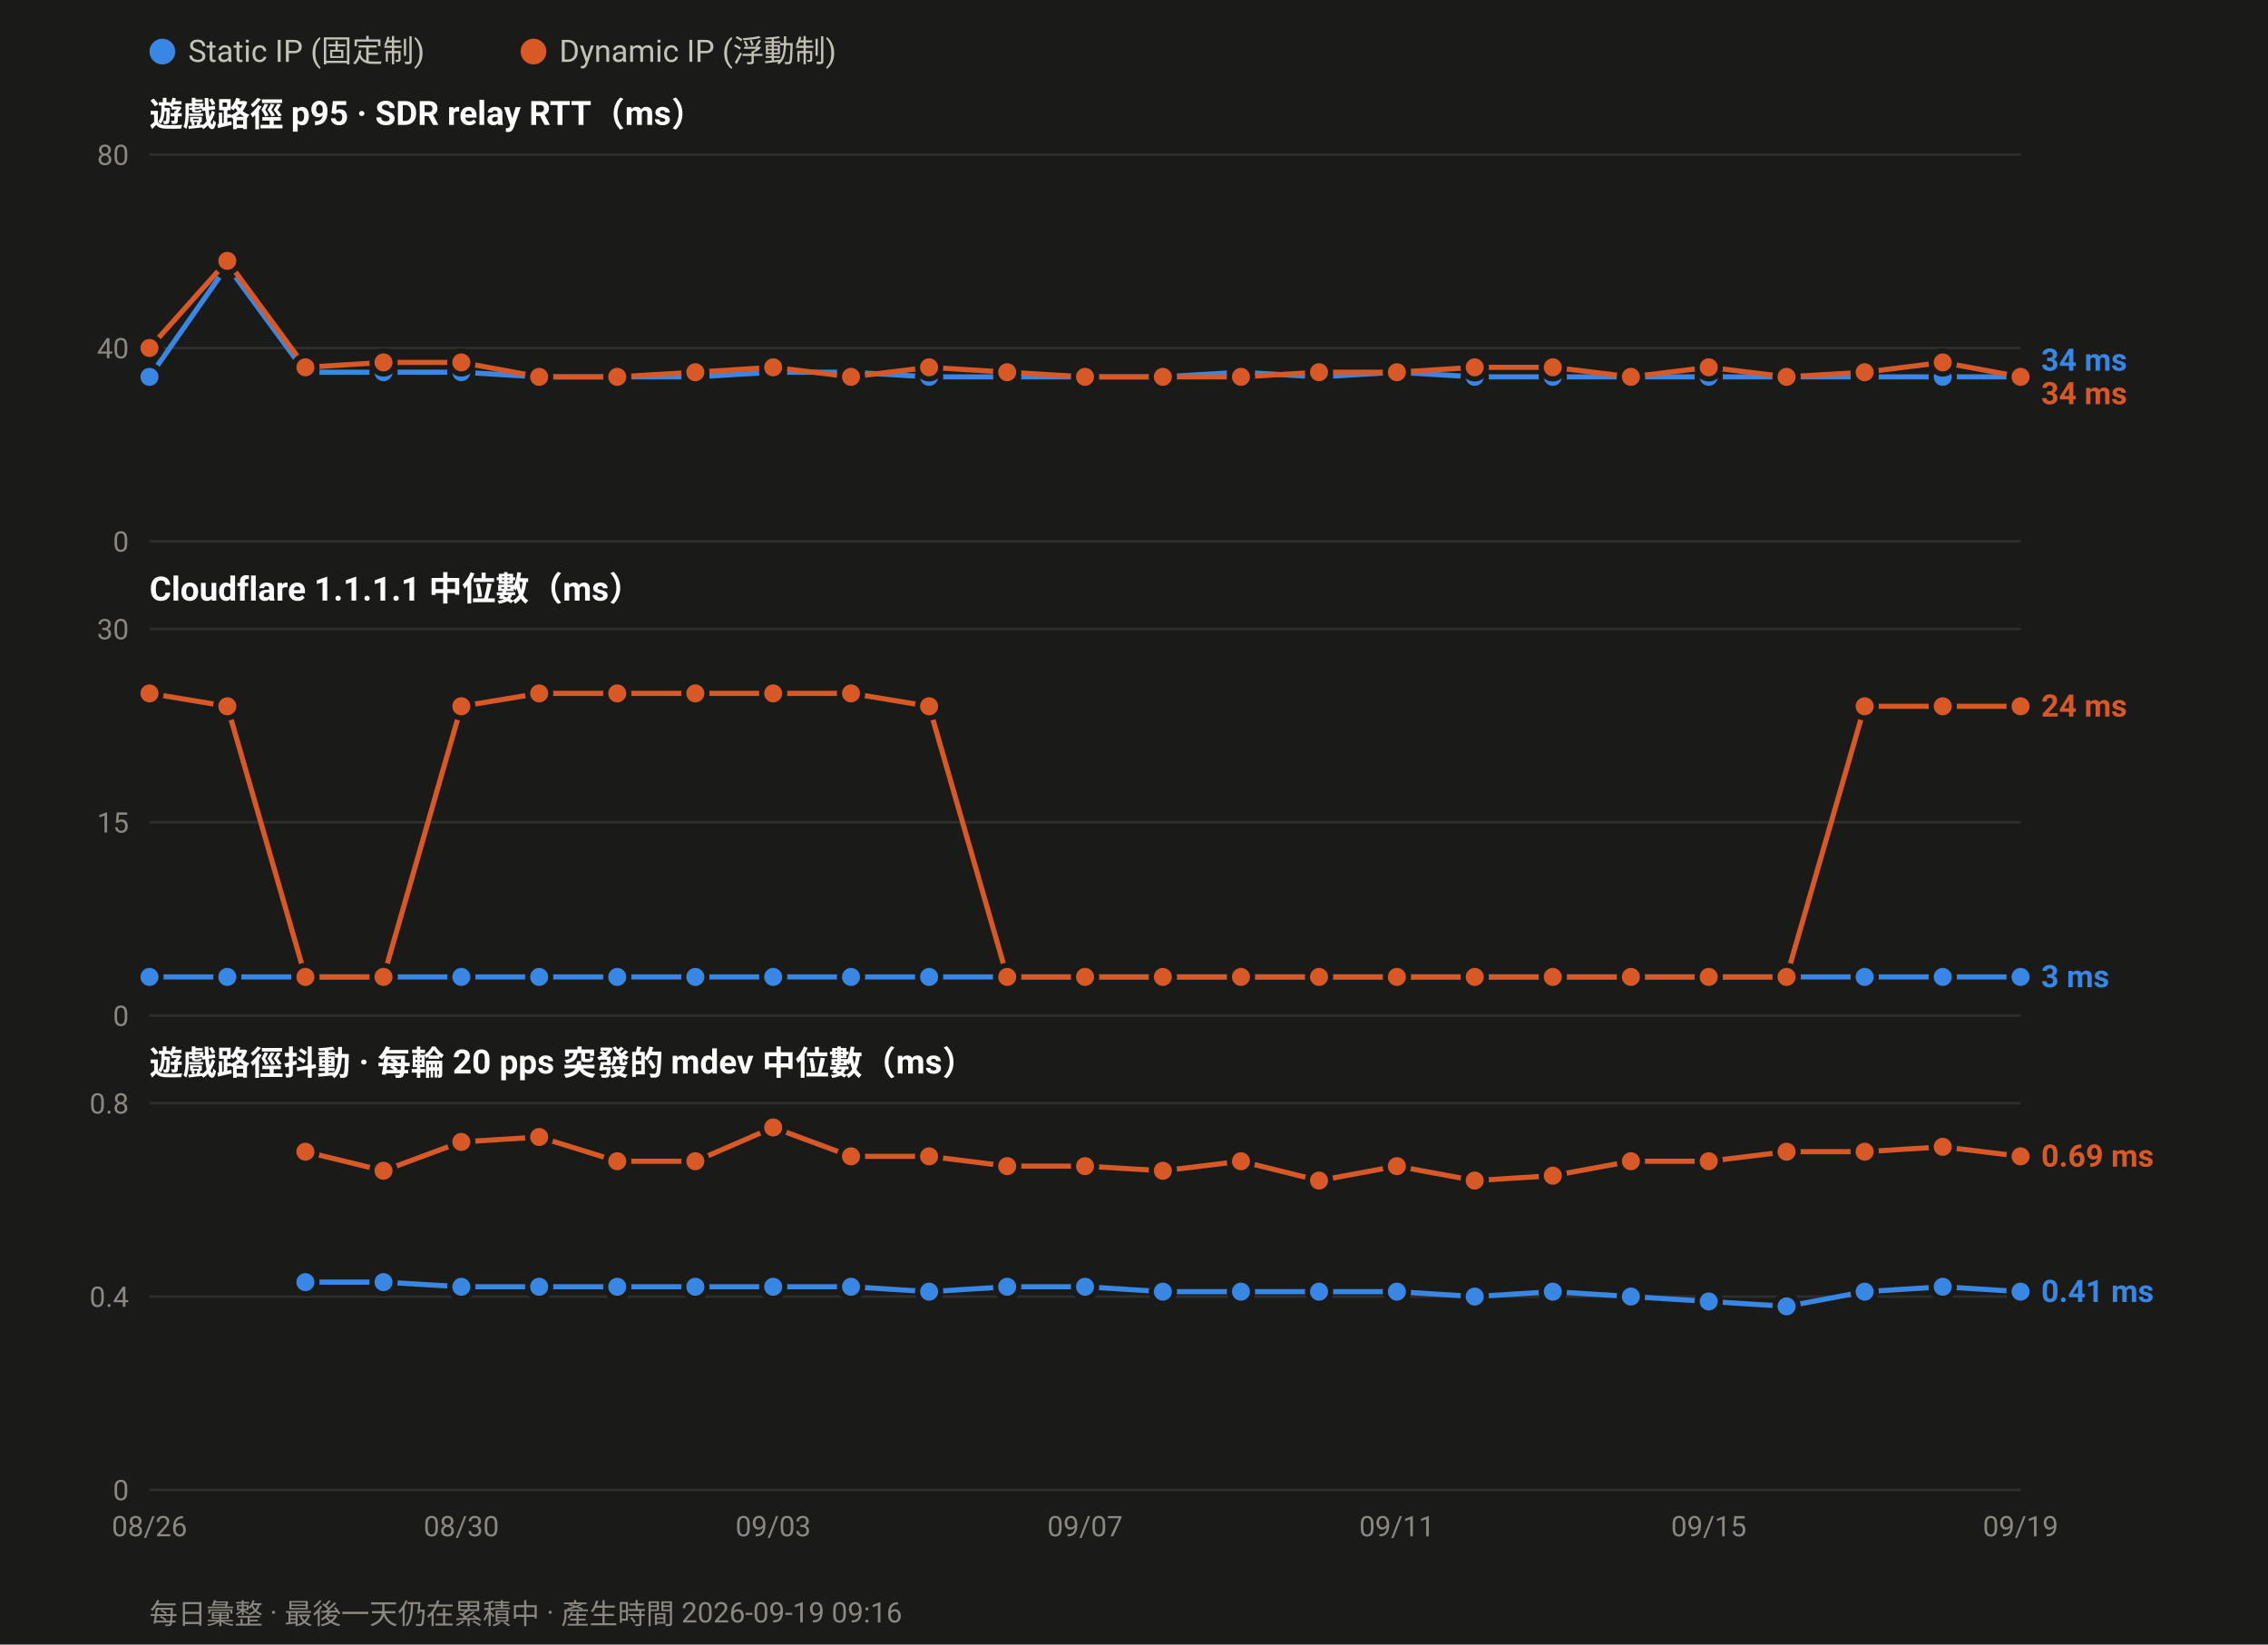
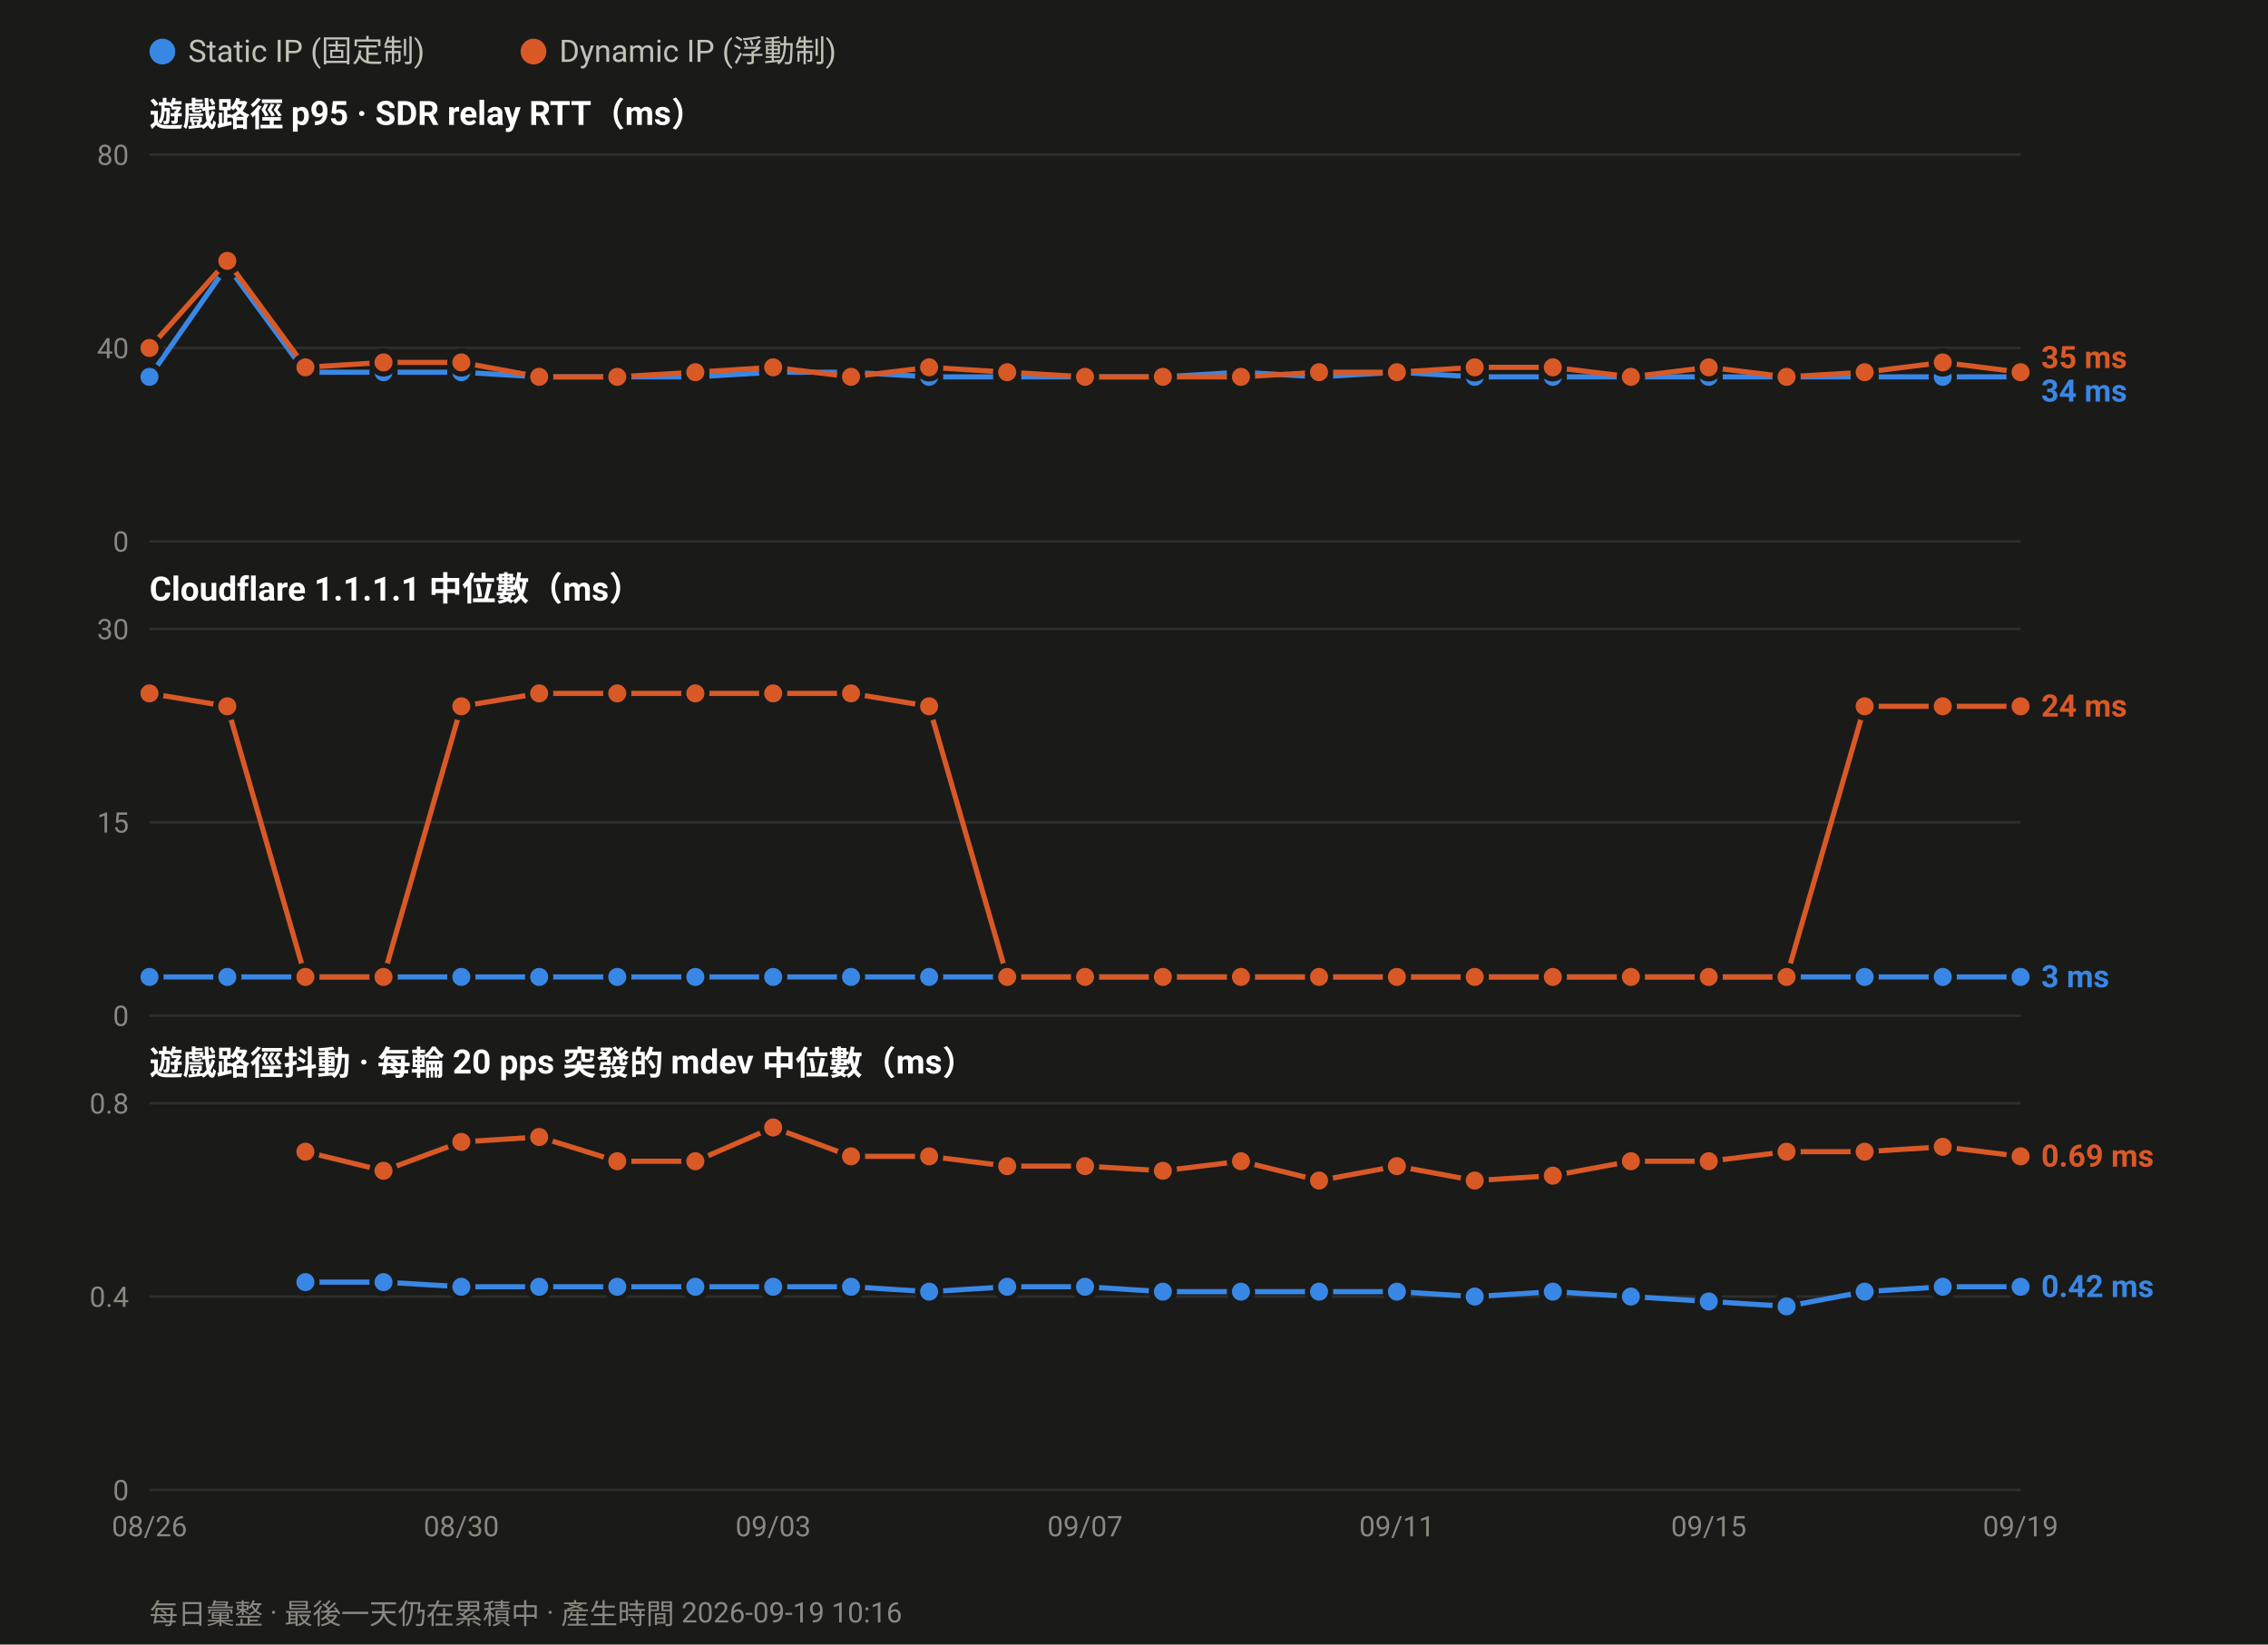
<svg xmlns="http://www.w3.org/2000/svg" width="880" height="638" viewBox="0 0 880 638" font-family="ui-sans-serif,-apple-system,Segoe UI,Roboto,Helvetica,Arial,sans-serif">
  <rect width="880" height="638" fill="#1a1a19" />
  <circle cx="63.0" cy="20" r="5" fill="#3987e5" />
  <text x="73.0" y="24" font-size="12" fill="#c3c2b7">Static IP (固定制)</text>
  <circle cx="207.0" cy="20" r="5" fill="#d95926" />
  <text x="217.0" y="24" font-size="12" fill="#c3c2b7">Dynamic IP (浮動制)</text>
  <text x="58" y="49.0" font-size="13" font-weight="600" fill="#ffffff">遊戲路徑 p95 · SDR relay RTT（ms）</text>
  <line x1="58" y1="210.0" x2="784.0" y2="210.0" stroke="#2e2e2c" stroke-width="1" />
  <text x="50" y="214.0" font-size="11" text-anchor="end" fill="#8a8880">0</text>
  <line x1="58" y1="135.0" x2="784.0" y2="135.0" stroke="#2e2e2c" stroke-width="1" />
  <text x="50" y="139.0" font-size="11" text-anchor="end" fill="#8a8880">40</text>
  <line x1="58" y1="60.0" x2="784.0" y2="60.0" stroke="#2e2e2c" stroke-width="1" />
  <text x="50" y="64.0" font-size="11" text-anchor="end" fill="#8a8880">80</text>
  <polyline fill="none" stroke="#3987e5" stroke-width="2" stroke-linejoin="round" points="58.0,146.2 88.2,103.1 118.5,144.4 148.8,144.4 179.0,144.4 209.2,146.2 239.5,146.2 269.8,146.2 300.0,144.4 330.2,144.4 360.5,146.2 390.8,146.2 421.0,146.2 451.2,146.2 481.5,144.4 511.8,146.2 542.0,144.4 572.2,146.2 602.5,146.2 632.8,146.2 663.0,146.2 693.2,146.2 723.5,146.2 753.8,146.2 784.0,146.2" />
  <circle cx="58.0" cy="146.2" r="4.5" fill="#3987e5" stroke="#1a1a19" stroke-width="2" />
  <circle cx="88.2" cy="103.1" r="4.5" fill="#3987e5" stroke="#1a1a19" stroke-width="2" />
  <circle cx="118.5" cy="144.4" r="4.5" fill="#3987e5" stroke="#1a1a19" stroke-width="2" />
  <circle cx="148.8" cy="144.4" r="4.5" fill="#3987e5" stroke="#1a1a19" stroke-width="2" />
  <circle cx="179.0" cy="144.4" r="4.5" fill="#3987e5" stroke="#1a1a19" stroke-width="2" />
  <circle cx="209.2" cy="146.2" r="4.5" fill="#3987e5" stroke="#1a1a19" stroke-width="2" />
  <circle cx="239.5" cy="146.2" r="4.5" fill="#3987e5" stroke="#1a1a19" stroke-width="2" />
  <circle cx="269.8" cy="146.2" r="4.5" fill="#3987e5" stroke="#1a1a19" stroke-width="2" />
  <circle cx="300.0" cy="144.4" r="4.5" fill="#3987e5" stroke="#1a1a19" stroke-width="2" />
  <circle cx="330.2" cy="144.4" r="4.5" fill="#3987e5" stroke="#1a1a19" stroke-width="2" />
  <circle cx="360.5" cy="146.2" r="4.5" fill="#3987e5" stroke="#1a1a19" stroke-width="2" />
  <circle cx="390.8" cy="146.2" r="4.5" fill="#3987e5" stroke="#1a1a19" stroke-width="2" />
  <circle cx="421.0" cy="146.2" r="4.5" fill="#3987e5" stroke="#1a1a19" stroke-width="2" />
  <circle cx="451.2" cy="146.2" r="4.5" fill="#3987e5" stroke="#1a1a19" stroke-width="2" />
  <circle cx="481.5" cy="144.4" r="4.5" fill="#3987e5" stroke="#1a1a19" stroke-width="2" />
  <circle cx="511.8" cy="146.2" r="4.5" fill="#3987e5" stroke="#1a1a19" stroke-width="2" />
  <circle cx="542.0" cy="144.4" r="4.5" fill="#3987e5" stroke="#1a1a19" stroke-width="2" />
  <circle cx="572.2" cy="146.2" r="4.5" fill="#3987e5" stroke="#1a1a19" stroke-width="2" />
  <circle cx="602.5" cy="146.2" r="4.5" fill="#3987e5" stroke="#1a1a19" stroke-width="2" />
  <circle cx="632.8" cy="146.2" r="4.5" fill="#3987e5" stroke="#1a1a19" stroke-width="2" />
  <circle cx="663.0" cy="146.2" r="4.5" fill="#3987e5" stroke="#1a1a19" stroke-width="2" />
  <circle cx="693.2" cy="146.2" r="4.5" fill="#3987e5" stroke="#1a1a19" stroke-width="2" />
  <circle cx="723.5" cy="146.2" r="4.5" fill="#3987e5" stroke="#1a1a19" stroke-width="2" />
  <circle cx="753.8" cy="146.2" r="4.5" fill="#3987e5" stroke="#1a1a19" stroke-width="2" />
  <circle cx="784.0" cy="146.2" r="4.5" fill="#3987e5" stroke="#1a1a19" stroke-width="2" />
-   <polyline fill="none" stroke="#d95926" stroke-width="2" stroke-linejoin="round" points="58.0,135.0 88.2,101.2 118.5,142.5 148.8,140.6 179.0,140.6 209.2,146.2 239.5,146.2 269.8,144.4 300.0,142.5 330.2,146.2 360.5,142.5 390.8,144.4 421.0,146.2 451.2,146.2 481.5,146.2 511.8,144.4 542.0,144.4 572.2,142.5 602.5,142.5 632.8,146.2 663.0,142.5 693.2,146.2 723.5,144.4 753.8,140.6 784.0,146.2" />
+   <polyline fill="none" stroke="#d95926" stroke-width="2" stroke-linejoin="round" points="58.0,135.0 88.2,101.2 118.5,142.5 148.8,140.6 179.0,140.6 209.2,146.2 239.5,146.2 269.8,144.4 300.0,142.5 330.2,146.2 360.5,142.5 390.8,144.4 421.0,146.2 451.2,146.2 481.5,146.2 511.8,144.4 542.0,144.4 572.2,142.5 602.5,142.5 632.8,146.2 663.0,142.5 693.2,146.2 723.5,144.4 753.8,140.6 784.0,144.4" />
  <circle cx="58.0" cy="135.0" r="4.5" fill="#d95926" stroke="#1a1a19" stroke-width="2" />
  <circle cx="88.2" cy="101.2" r="4.5" fill="#d95926" stroke="#1a1a19" stroke-width="2" />
  <circle cx="118.5" cy="142.5" r="4.5" fill="#d95926" stroke="#1a1a19" stroke-width="2" />
  <circle cx="148.8" cy="140.6" r="4.5" fill="#d95926" stroke="#1a1a19" stroke-width="2" />
  <circle cx="179.0" cy="140.6" r="4.5" fill="#d95926" stroke="#1a1a19" stroke-width="2" />
  <circle cx="209.2" cy="146.2" r="4.5" fill="#d95926" stroke="#1a1a19" stroke-width="2" />
  <circle cx="239.5" cy="146.2" r="4.5" fill="#d95926" stroke="#1a1a19" stroke-width="2" />
  <circle cx="269.8" cy="144.4" r="4.5" fill="#d95926" stroke="#1a1a19" stroke-width="2" />
  <circle cx="300.0" cy="142.5" r="4.5" fill="#d95926" stroke="#1a1a19" stroke-width="2" />
  <circle cx="330.2" cy="146.2" r="4.5" fill="#d95926" stroke="#1a1a19" stroke-width="2" />
  <circle cx="360.5" cy="142.5" r="4.5" fill="#d95926" stroke="#1a1a19" stroke-width="2" />
  <circle cx="390.8" cy="144.4" r="4.5" fill="#d95926" stroke="#1a1a19" stroke-width="2" />
  <circle cx="421.0" cy="146.2" r="4.5" fill="#d95926" stroke="#1a1a19" stroke-width="2" />
  <circle cx="451.2" cy="146.2" r="4.5" fill="#d95926" stroke="#1a1a19" stroke-width="2" />
  <circle cx="481.5" cy="146.2" r="4.5" fill="#d95926" stroke="#1a1a19" stroke-width="2" />
  <circle cx="511.8" cy="144.4" r="4.5" fill="#d95926" stroke="#1a1a19" stroke-width="2" />
  <circle cx="542.0" cy="144.4" r="4.5" fill="#d95926" stroke="#1a1a19" stroke-width="2" />
  <circle cx="572.2" cy="142.5" r="4.5" fill="#d95926" stroke="#1a1a19" stroke-width="2" />
  <circle cx="602.5" cy="142.5" r="4.5" fill="#d95926" stroke="#1a1a19" stroke-width="2" />
  <circle cx="632.8" cy="146.2" r="4.5" fill="#d95926" stroke="#1a1a19" stroke-width="2" />
  <circle cx="663.0" cy="142.5" r="4.5" fill="#d95926" stroke="#1a1a19" stroke-width="2" />
  <circle cx="693.2" cy="146.2" r="4.5" fill="#d95926" stroke="#1a1a19" stroke-width="2" />
  <circle cx="723.5" cy="144.4" r="4.5" fill="#d95926" stroke="#1a1a19" stroke-width="2" />
  <circle cx="753.8" cy="140.6" r="4.5" fill="#d95926" stroke="#1a1a19" stroke-width="2" />
-   <circle cx="784.0" cy="146.2" r="4.5" fill="#d95926" stroke="#1a1a19" stroke-width="2" />
-   <text x="792.0" y="143.8" font-size="12" font-weight="600" fill="#3987e5">34 ms</text>
-   <text x="792.0" y="156.8" font-size="12" font-weight="600" fill="#d95926">34 ms</text>
+   <circle cx="784.0" cy="144.4" r="4.5" fill="#d95926" stroke="#1a1a19" stroke-width="2" />
+   <text x="792.0" y="142.8" font-size="12" font-weight="600" fill="#d95926">35 ms</text>
+   <text x="792.0" y="155.8" font-size="12" font-weight="600" fill="#3987e5">34 ms</text>
  <text x="58" y="233.0" font-size="13" font-weight="600" fill="#ffffff">Cloudflare 1.1.1.1 中位數（ms）</text>
  <line x1="58" y1="394.0" x2="784.0" y2="394.0" stroke="#2e2e2c" stroke-width="1" />
  <text x="50" y="398.0" font-size="11" text-anchor="end" fill="#8a8880">0</text>
  <line x1="58" y1="319.0" x2="784.0" y2="319.0" stroke="#2e2e2c" stroke-width="1" />
  <text x="50" y="323.0" font-size="11" text-anchor="end" fill="#8a8880">15</text>
  <line x1="58" y1="244.0" x2="784.0" y2="244.0" stroke="#2e2e2c" stroke-width="1" />
  <text x="50" y="248.0" font-size="11" text-anchor="end" fill="#8a8880">30</text>
  <polyline fill="none" stroke="#3987e5" stroke-width="2" stroke-linejoin="round" points="58.0,379.0 88.2,379.0 118.5,379.0 148.8,379.0 179.0,379.0 209.2,379.0 239.5,379.0 269.8,379.0 300.0,379.0 330.2,379.0 360.5,379.0 390.8,379.0 421.0,379.0 451.2,379.0 481.5,379.0 511.8,379.0 542.0,379.0 572.2,379.0 602.5,379.0 632.8,379.0 663.0,379.0 693.2,379.0 723.5,379.0 753.8,379.0 784.0,379.0" />
  <circle cx="58.0" cy="379.0" r="4.5" fill="#3987e5" stroke="#1a1a19" stroke-width="2" />
  <circle cx="88.2" cy="379.0" r="4.5" fill="#3987e5" stroke="#1a1a19" stroke-width="2" />
  <circle cx="118.5" cy="379.0" r="4.5" fill="#3987e5" stroke="#1a1a19" stroke-width="2" />
  <circle cx="148.8" cy="379.0" r="4.5" fill="#3987e5" stroke="#1a1a19" stroke-width="2" />
  <circle cx="179.0" cy="379.0" r="4.5" fill="#3987e5" stroke="#1a1a19" stroke-width="2" />
  <circle cx="209.2" cy="379.0" r="4.5" fill="#3987e5" stroke="#1a1a19" stroke-width="2" />
  <circle cx="239.5" cy="379.0" r="4.5" fill="#3987e5" stroke="#1a1a19" stroke-width="2" />
  <circle cx="269.8" cy="379.0" r="4.5" fill="#3987e5" stroke="#1a1a19" stroke-width="2" />
  <circle cx="300.0" cy="379.0" r="4.5" fill="#3987e5" stroke="#1a1a19" stroke-width="2" />
  <circle cx="330.2" cy="379.0" r="4.5" fill="#3987e5" stroke="#1a1a19" stroke-width="2" />
  <circle cx="360.5" cy="379.0" r="4.5" fill="#3987e5" stroke="#1a1a19" stroke-width="2" />
  <circle cx="390.8" cy="379.0" r="4.5" fill="#3987e5" stroke="#1a1a19" stroke-width="2" />
  <circle cx="421.0" cy="379.0" r="4.5" fill="#3987e5" stroke="#1a1a19" stroke-width="2" />
  <circle cx="451.2" cy="379.0" r="4.5" fill="#3987e5" stroke="#1a1a19" stroke-width="2" />
  <circle cx="481.5" cy="379.0" r="4.5" fill="#3987e5" stroke="#1a1a19" stroke-width="2" />
  <circle cx="511.8" cy="379.0" r="4.5" fill="#3987e5" stroke="#1a1a19" stroke-width="2" />
  <circle cx="542.0" cy="379.0" r="4.5" fill="#3987e5" stroke="#1a1a19" stroke-width="2" />
  <circle cx="572.2" cy="379.0" r="4.5" fill="#3987e5" stroke="#1a1a19" stroke-width="2" />
  <circle cx="602.5" cy="379.0" r="4.5" fill="#3987e5" stroke="#1a1a19" stroke-width="2" />
  <circle cx="632.8" cy="379.0" r="4.5" fill="#3987e5" stroke="#1a1a19" stroke-width="2" />
  <circle cx="663.0" cy="379.0" r="4.5" fill="#3987e5" stroke="#1a1a19" stroke-width="2" />
  <circle cx="693.2" cy="379.0" r="4.5" fill="#3987e5" stroke="#1a1a19" stroke-width="2" />
  <circle cx="723.5" cy="379.0" r="4.5" fill="#3987e5" stroke="#1a1a19" stroke-width="2" />
  <circle cx="753.8" cy="379.0" r="4.5" fill="#3987e5" stroke="#1a1a19" stroke-width="2" />
  <circle cx="784.0" cy="379.0" r="4.5" fill="#3987e5" stroke="#1a1a19" stroke-width="2" />
  <polyline fill="none" stroke="#d95926" stroke-width="2" stroke-linejoin="round" points="58.0,269.0 88.2,274.0 118.5,379.0 148.8,379.0 179.0,274.0 209.2,269.0 239.5,269.0 269.8,269.0 300.0,269.0 330.2,269.0 360.5,274.0 390.8,379.0 421.0,379.0 451.2,379.0 481.5,379.0 511.8,379.0 542.0,379.0 572.2,379.0 602.5,379.0 632.8,379.0 663.0,379.0 693.2,379.0 723.5,274.0 753.8,274.0 784.0,274.0" />
  <circle cx="58.0" cy="269.0" r="4.5" fill="#d95926" stroke="#1a1a19" stroke-width="2" />
  <circle cx="88.2" cy="274.0" r="4.5" fill="#d95926" stroke="#1a1a19" stroke-width="2" />
  <circle cx="118.5" cy="379.0" r="4.5" fill="#d95926" stroke="#1a1a19" stroke-width="2" />
  <circle cx="148.8" cy="379.0" r="4.5" fill="#d95926" stroke="#1a1a19" stroke-width="2" />
  <circle cx="179.0" cy="274.0" r="4.5" fill="#d95926" stroke="#1a1a19" stroke-width="2" />
  <circle cx="209.2" cy="269.0" r="4.5" fill="#d95926" stroke="#1a1a19" stroke-width="2" />
  <circle cx="239.5" cy="269.0" r="4.5" fill="#d95926" stroke="#1a1a19" stroke-width="2" />
  <circle cx="269.8" cy="269.0" r="4.5" fill="#d95926" stroke="#1a1a19" stroke-width="2" />
  <circle cx="300.0" cy="269.0" r="4.5" fill="#d95926" stroke="#1a1a19" stroke-width="2" />
  <circle cx="330.2" cy="269.0" r="4.5" fill="#d95926" stroke="#1a1a19" stroke-width="2" />
  <circle cx="360.5" cy="274.0" r="4.5" fill="#d95926" stroke="#1a1a19" stroke-width="2" />
  <circle cx="390.8" cy="379.0" r="4.5" fill="#d95926" stroke="#1a1a19" stroke-width="2" />
  <circle cx="421.0" cy="379.0" r="4.5" fill="#d95926" stroke="#1a1a19" stroke-width="2" />
  <circle cx="451.2" cy="379.0" r="4.5" fill="#d95926" stroke="#1a1a19" stroke-width="2" />
  <circle cx="481.5" cy="379.0" r="4.5" fill="#d95926" stroke="#1a1a19" stroke-width="2" />
  <circle cx="511.8" cy="379.0" r="4.5" fill="#d95926" stroke="#1a1a19" stroke-width="2" />
  <circle cx="542.0" cy="379.0" r="4.5" fill="#d95926" stroke="#1a1a19" stroke-width="2" />
  <circle cx="572.2" cy="379.0" r="4.5" fill="#d95926" stroke="#1a1a19" stroke-width="2" />
  <circle cx="602.5" cy="379.0" r="4.5" fill="#d95926" stroke="#1a1a19" stroke-width="2" />
  <circle cx="632.8" cy="379.0" r="4.5" fill="#d95926" stroke="#1a1a19" stroke-width="2" />
  <circle cx="663.0" cy="379.0" r="4.5" fill="#d95926" stroke="#1a1a19" stroke-width="2" />
  <circle cx="693.2" cy="379.0" r="4.5" fill="#d95926" stroke="#1a1a19" stroke-width="2" />
  <circle cx="723.5" cy="274.0" r="4.5" fill="#d95926" stroke="#1a1a19" stroke-width="2" />
  <circle cx="753.8" cy="274.0" r="4.5" fill="#d95926" stroke="#1a1a19" stroke-width="2" />
  <circle cx="784.0" cy="274.0" r="4.5" fill="#d95926" stroke="#1a1a19" stroke-width="2" />
  <text x="792.0" y="278.0" font-size="12" font-weight="600" fill="#d95926">24 ms</text>
  <text x="792.0" y="383.0" font-size="12" font-weight="600" fill="#3987e5">3 ms</text>
  <text x="58" y="417.0" font-size="13" font-weight="600" fill="#ffffff">遊戲路徑抖動 · 每輪 20 pps 突發的 mdev 中位數（ms）</text>
  <line x1="58" y1="578.0" x2="784.0" y2="578.0" stroke="#2e2e2c" stroke-width="1" />
  <text x="50" y="582.0" font-size="11" text-anchor="end" fill="#8a8880">0</text>
  <line x1="58" y1="503.0" x2="784.0" y2="503.0" stroke="#2e2e2c" stroke-width="1" />
  <text x="50" y="507.0" font-size="11" text-anchor="end" fill="#8a8880">0.4</text>
  <line x1="58" y1="428.0" x2="784.0" y2="428.0" stroke="#2e2e2c" stroke-width="1" />
  <text x="50" y="432.0" font-size="11" text-anchor="end" fill="#8a8880">0.8</text>
-   <polyline fill="none" stroke="#3987e5" stroke-width="2" stroke-linejoin="round" points="118.5,497.4 148.8,497.4 179.0,499.2 209.2,499.2 239.5,499.2 269.8,499.2 300.0,499.2 330.2,499.2 360.5,501.1 390.8,499.2 421.0,499.2 451.2,501.1 481.5,501.1 511.8,501.1 542.0,501.1 572.2,503.0 602.5,501.1 632.8,503.0 663.0,504.9 693.2,506.8 723.5,501.1 753.8,499.2 784.0,501.1" />
+   <polyline fill="none" stroke="#3987e5" stroke-width="2" stroke-linejoin="round" points="118.5,497.4 148.8,497.4 179.0,499.2 209.2,499.2 239.5,499.2 269.8,499.2 300.0,499.2 330.2,499.2 360.5,501.1 390.8,499.2 421.0,499.2 451.2,501.1 481.5,501.1 511.8,501.1 542.0,501.1 572.2,503.0 602.5,501.1 632.8,503.0 663.0,504.9 693.2,506.8 723.5,501.1 753.8,499.2 784.0,499.2" />
  <circle cx="118.5" cy="497.4" r="4.5" fill="#3987e5" stroke="#1a1a19" stroke-width="2" />
  <circle cx="148.8" cy="497.4" r="4.5" fill="#3987e5" stroke="#1a1a19" stroke-width="2" />
  <circle cx="179.0" cy="499.2" r="4.5" fill="#3987e5" stroke="#1a1a19" stroke-width="2" />
  <circle cx="209.2" cy="499.2" r="4.5" fill="#3987e5" stroke="#1a1a19" stroke-width="2" />
  <circle cx="239.5" cy="499.2" r="4.5" fill="#3987e5" stroke="#1a1a19" stroke-width="2" />
  <circle cx="269.8" cy="499.2" r="4.5" fill="#3987e5" stroke="#1a1a19" stroke-width="2" />
  <circle cx="300.0" cy="499.2" r="4.5" fill="#3987e5" stroke="#1a1a19" stroke-width="2" />
  <circle cx="330.2" cy="499.2" r="4.5" fill="#3987e5" stroke="#1a1a19" stroke-width="2" />
  <circle cx="360.5" cy="501.1" r="4.5" fill="#3987e5" stroke="#1a1a19" stroke-width="2" />
  <circle cx="390.8" cy="499.2" r="4.5" fill="#3987e5" stroke="#1a1a19" stroke-width="2" />
  <circle cx="421.0" cy="499.2" r="4.5" fill="#3987e5" stroke="#1a1a19" stroke-width="2" />
  <circle cx="451.2" cy="501.1" r="4.5" fill="#3987e5" stroke="#1a1a19" stroke-width="2" />
  <circle cx="481.5" cy="501.1" r="4.5" fill="#3987e5" stroke="#1a1a19" stroke-width="2" />
  <circle cx="511.8" cy="501.1" r="4.5" fill="#3987e5" stroke="#1a1a19" stroke-width="2" />
  <circle cx="542.0" cy="501.1" r="4.5" fill="#3987e5" stroke="#1a1a19" stroke-width="2" />
  <circle cx="572.2" cy="503.0" r="4.5" fill="#3987e5" stroke="#1a1a19" stroke-width="2" />
  <circle cx="602.5" cy="501.1" r="4.5" fill="#3987e5" stroke="#1a1a19" stroke-width="2" />
  <circle cx="632.8" cy="503.0" r="4.5" fill="#3987e5" stroke="#1a1a19" stroke-width="2" />
  <circle cx="663.0" cy="504.9" r="4.5" fill="#3987e5" stroke="#1a1a19" stroke-width="2" />
  <circle cx="693.2" cy="506.8" r="4.5" fill="#3987e5" stroke="#1a1a19" stroke-width="2" />
  <circle cx="723.5" cy="501.1" r="4.5" fill="#3987e5" stroke="#1a1a19" stroke-width="2" />
  <circle cx="753.8" cy="499.2" r="4.5" fill="#3987e5" stroke="#1a1a19" stroke-width="2" />
-   <circle cx="784.0" cy="501.1" r="4.5" fill="#3987e5" stroke="#1a1a19" stroke-width="2" />
+   <circle cx="784.0" cy="499.2" r="4.5" fill="#3987e5" stroke="#1a1a19" stroke-width="2" />
  <polyline fill="none" stroke="#d95926" stroke-width="2" stroke-linejoin="round" points="118.5,446.8 148.8,454.2 179.0,443.0 209.2,441.1 239.5,450.5 269.8,450.5 300.0,437.4 330.2,448.6 360.5,448.6 390.8,452.4 421.0,452.4 451.2,454.2 481.5,450.5 511.8,458.0 542.0,452.4 572.2,458.0 602.5,456.1 632.8,450.5 663.0,450.5 693.2,446.8 723.5,446.8 753.8,444.9 784.0,448.6" />
  <circle cx="118.5" cy="446.8" r="4.5" fill="#d95926" stroke="#1a1a19" stroke-width="2" />
  <circle cx="148.8" cy="454.2" r="4.5" fill="#d95926" stroke="#1a1a19" stroke-width="2" />
  <circle cx="179.0" cy="443.0" r="4.5" fill="#d95926" stroke="#1a1a19" stroke-width="2" />
  <circle cx="209.2" cy="441.1" r="4.5" fill="#d95926" stroke="#1a1a19" stroke-width="2" />
  <circle cx="239.5" cy="450.5" r="4.5" fill="#d95926" stroke="#1a1a19" stroke-width="2" />
  <circle cx="269.8" cy="450.5" r="4.5" fill="#d95926" stroke="#1a1a19" stroke-width="2" />
  <circle cx="300.0" cy="437.4" r="4.5" fill="#d95926" stroke="#1a1a19" stroke-width="2" />
  <circle cx="330.2" cy="448.6" r="4.5" fill="#d95926" stroke="#1a1a19" stroke-width="2" />
  <circle cx="360.5" cy="448.6" r="4.5" fill="#d95926" stroke="#1a1a19" stroke-width="2" />
  <circle cx="390.8" cy="452.4" r="4.5" fill="#d95926" stroke="#1a1a19" stroke-width="2" />
  <circle cx="421.0" cy="452.4" r="4.5" fill="#d95926" stroke="#1a1a19" stroke-width="2" />
  <circle cx="451.2" cy="454.2" r="4.5" fill="#d95926" stroke="#1a1a19" stroke-width="2" />
  <circle cx="481.5" cy="450.5" r="4.5" fill="#d95926" stroke="#1a1a19" stroke-width="2" />
  <circle cx="511.8" cy="458.0" r="4.5" fill="#d95926" stroke="#1a1a19" stroke-width="2" />
  <circle cx="542.0" cy="452.4" r="4.5" fill="#d95926" stroke="#1a1a19" stroke-width="2" />
  <circle cx="572.2" cy="458.0" r="4.5" fill="#d95926" stroke="#1a1a19" stroke-width="2" />
  <circle cx="602.5" cy="456.1" r="4.5" fill="#d95926" stroke="#1a1a19" stroke-width="2" />
  <circle cx="632.8" cy="450.5" r="4.5" fill="#d95926" stroke="#1a1a19" stroke-width="2" />
  <circle cx="663.0" cy="450.5" r="4.5" fill="#d95926" stroke="#1a1a19" stroke-width="2" />
  <circle cx="693.2" cy="446.8" r="4.5" fill="#d95926" stroke="#1a1a19" stroke-width="2" />
  <circle cx="723.5" cy="446.8" r="4.5" fill="#d95926" stroke="#1a1a19" stroke-width="2" />
  <circle cx="753.8" cy="444.9" r="4.5" fill="#d95926" stroke="#1a1a19" stroke-width="2" />
  <circle cx="784.0" cy="448.6" r="4.5" fill="#d95926" stroke="#1a1a19" stroke-width="2" />
  <text x="792.0" y="452.6" font-size="12" font-weight="600" fill="#d95926">0.69 ms</text>
-   <text x="792.0" y="505.1" font-size="12" font-weight="600" fill="#3987e5">0.41 ms</text>
+   <text x="792.0" y="503.2" font-size="12" font-weight="600" fill="#3987e5">0.42 ms</text>
  <text x="58.0" y="596.0" font-size="11" text-anchor="middle" fill="#8a8880">08/26</text>
  <text x="179.0" y="596.0" font-size="11" text-anchor="middle" fill="#8a8880">08/30</text>
  <text x="300.0" y="596.0" font-size="11" text-anchor="middle" fill="#8a8880">09/03</text>
  <text x="421.0" y="596.0" font-size="11" text-anchor="middle" fill="#8a8880">09/07</text>
  <text x="542.0" y="596.0" font-size="11" text-anchor="middle" fill="#8a8880">09/11</text>
  <text x="663.0" y="596.0" font-size="11" text-anchor="middle" fill="#8a8880">09/15</text>
  <text x="784.0" y="596.0" font-size="11" text-anchor="middle" fill="#8a8880">09/19</text>
-   <text x="58" y="630" font-size="11" fill="#8a8880">每日彙整 · 最後一天仍在累積中 · 產生時間 2026-09-19 09:16</text>
+   <text x="58" y="630" font-size="11" fill="#8a8880">每日彙整 · 最後一天仍在累積中 · 產生時間 2026-09-19 10:16</text>
</svg>
